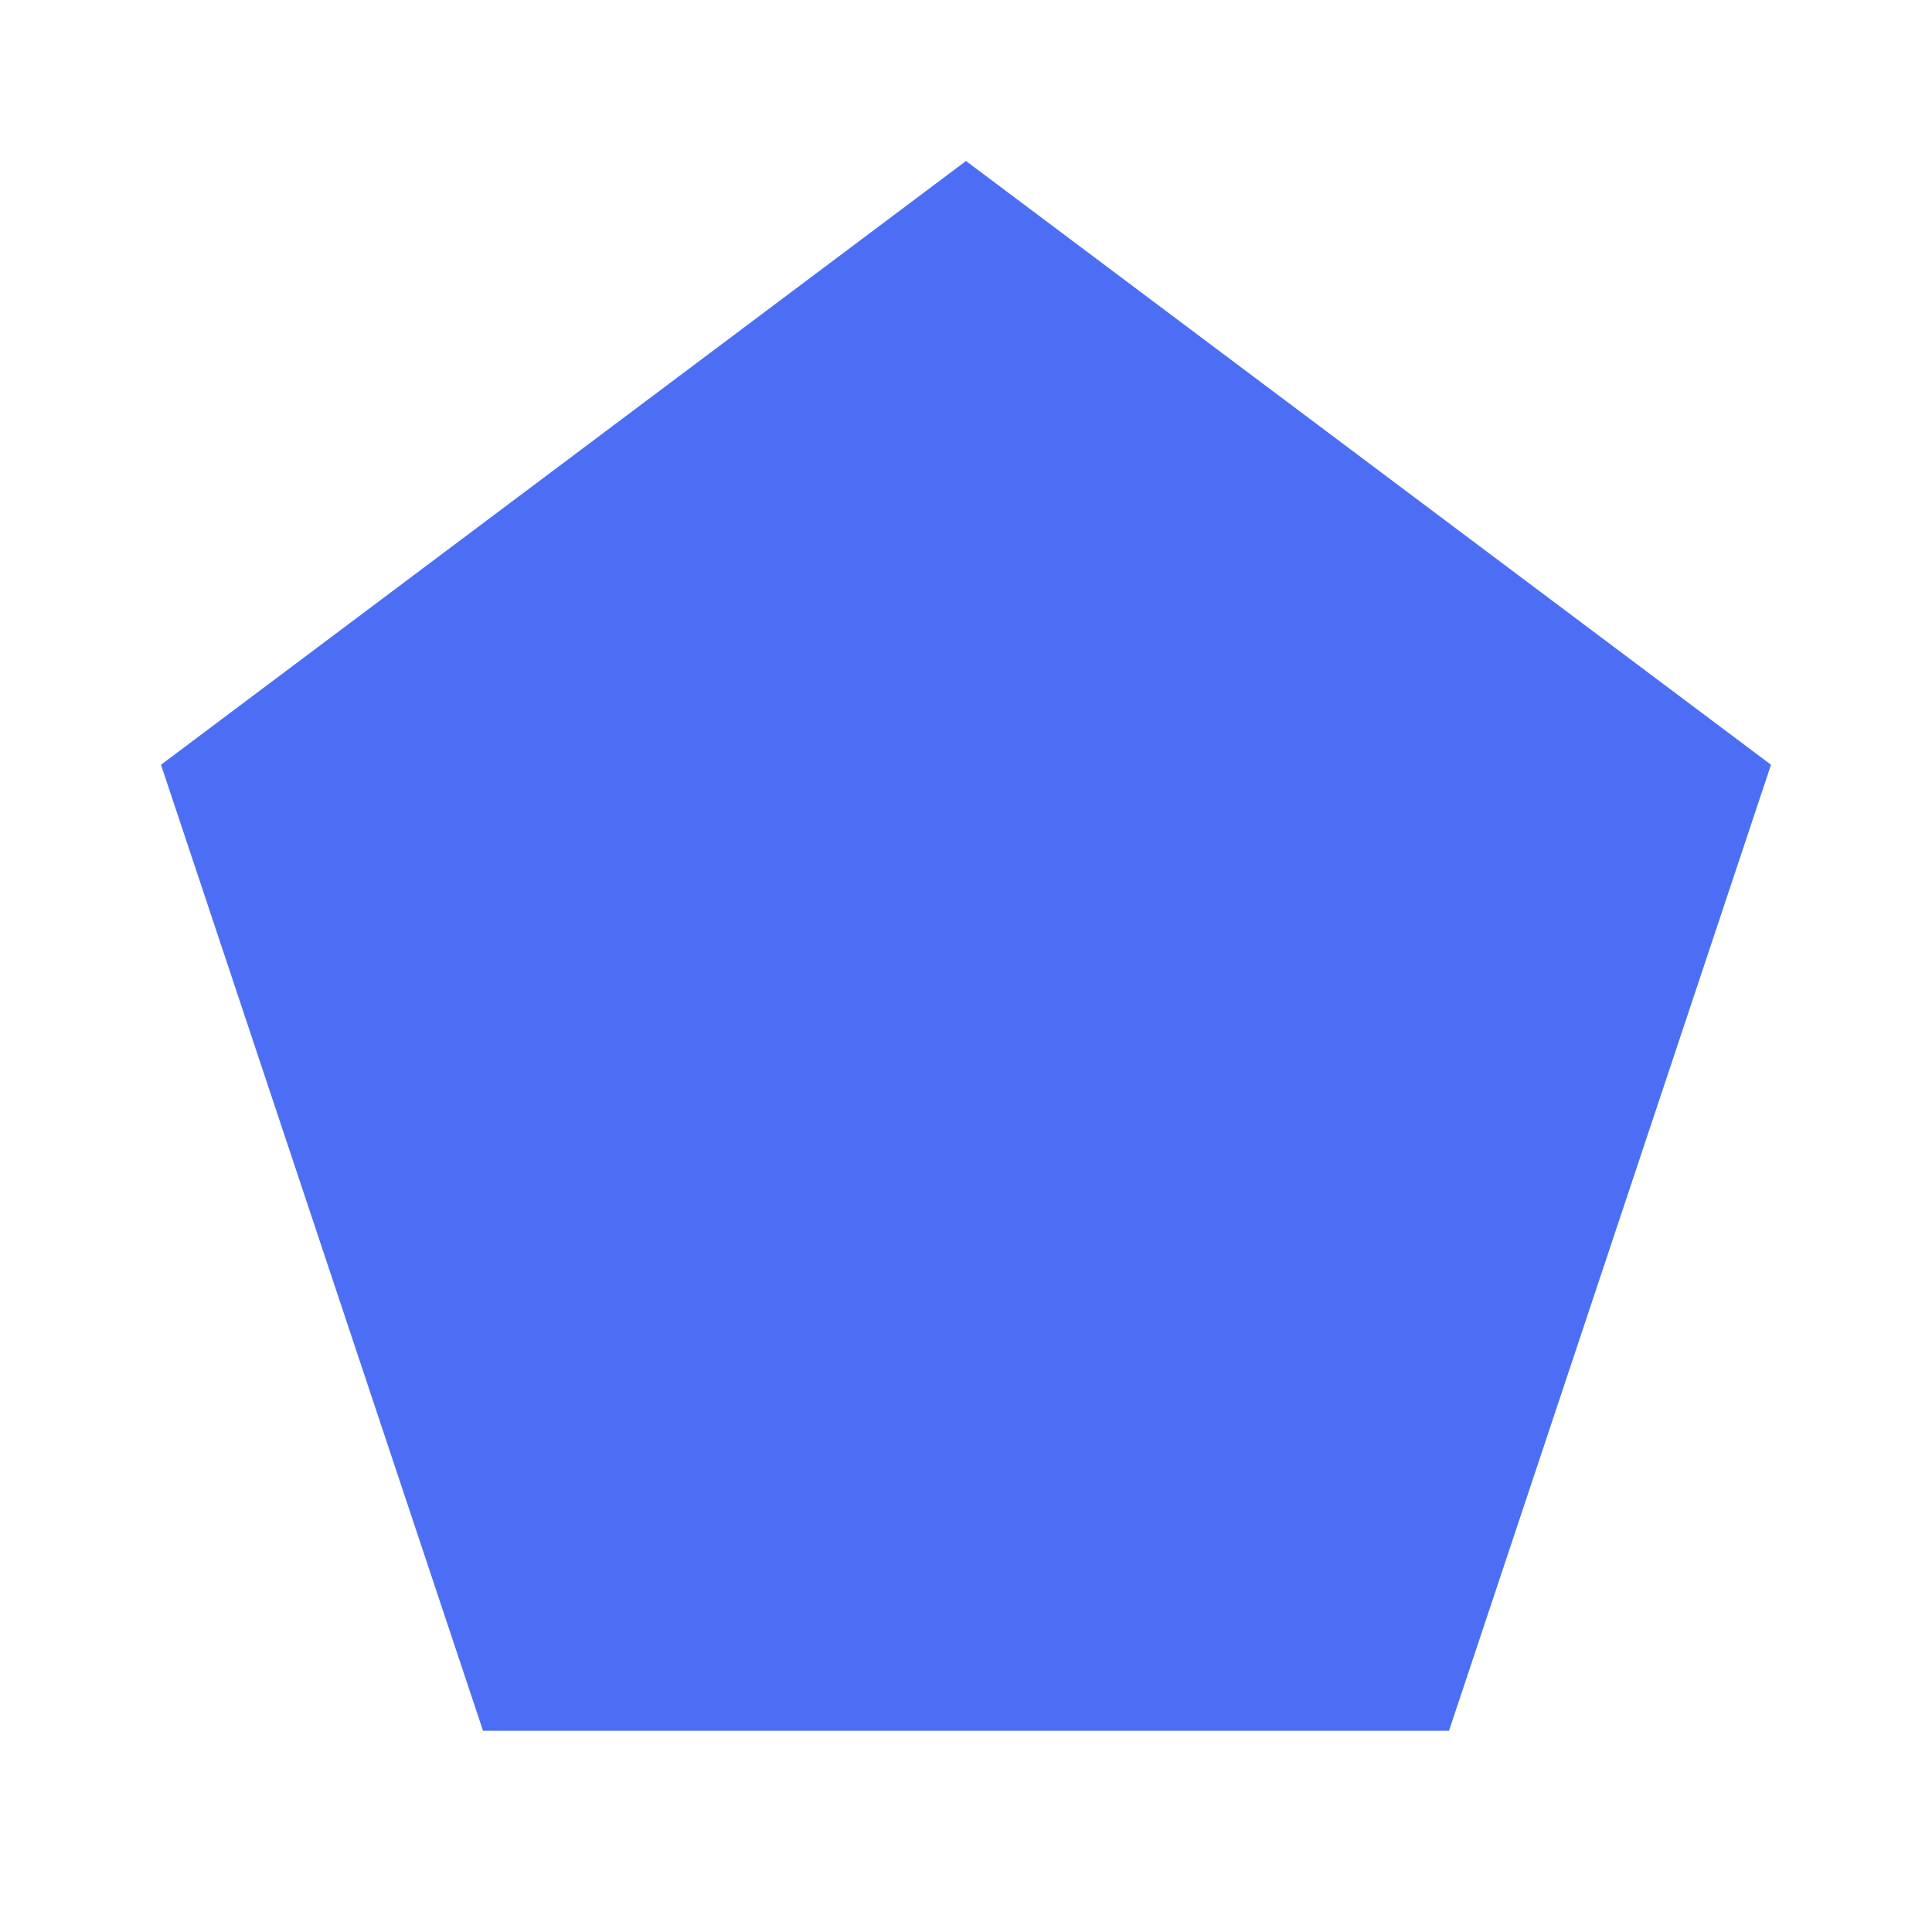
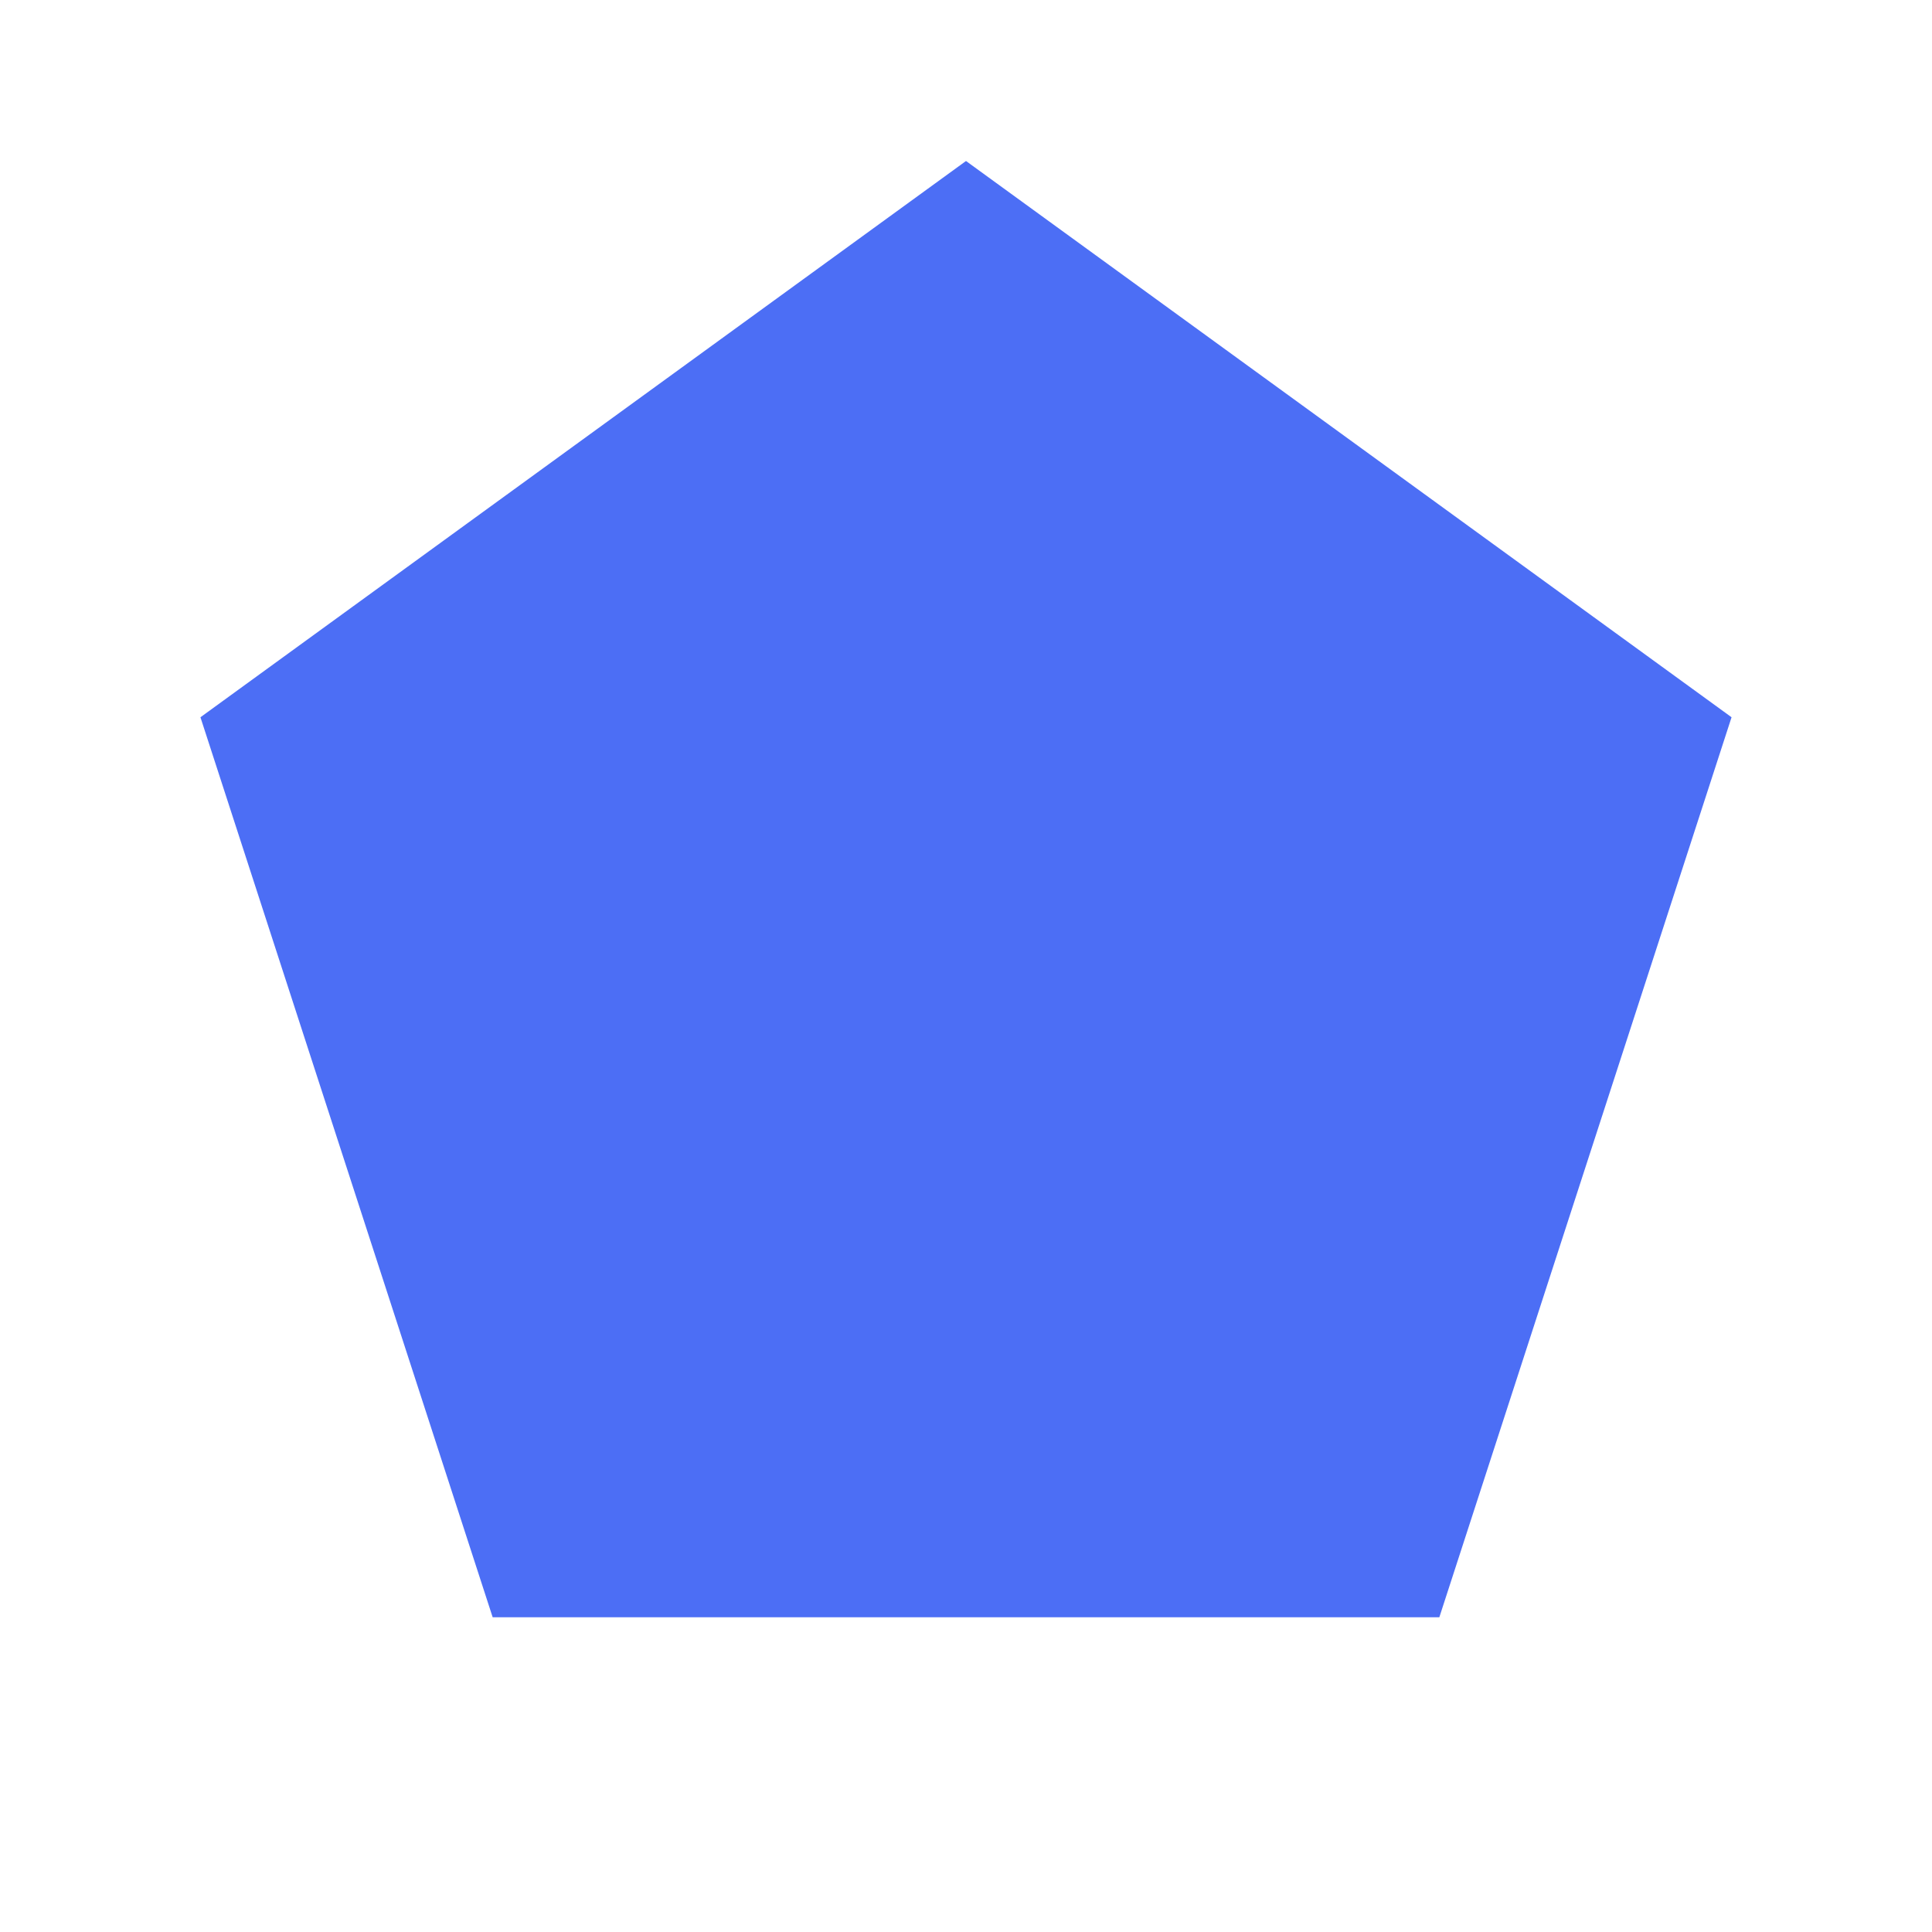
<svg xmlns="http://www.w3.org/2000/svg" viewBox="0 0 24 24" width="24" height="24">
-   <polygon points="12,2 22,9.5 18,21.5 6,21.5 2,9.5" fill="#4c6ef5" />
+   <polygon points="12.00,2.00 21.51,8.91 17.88,20.09 6.12,20.09 2.49,8.91" fill="#4c6ef5" />
</svg>
